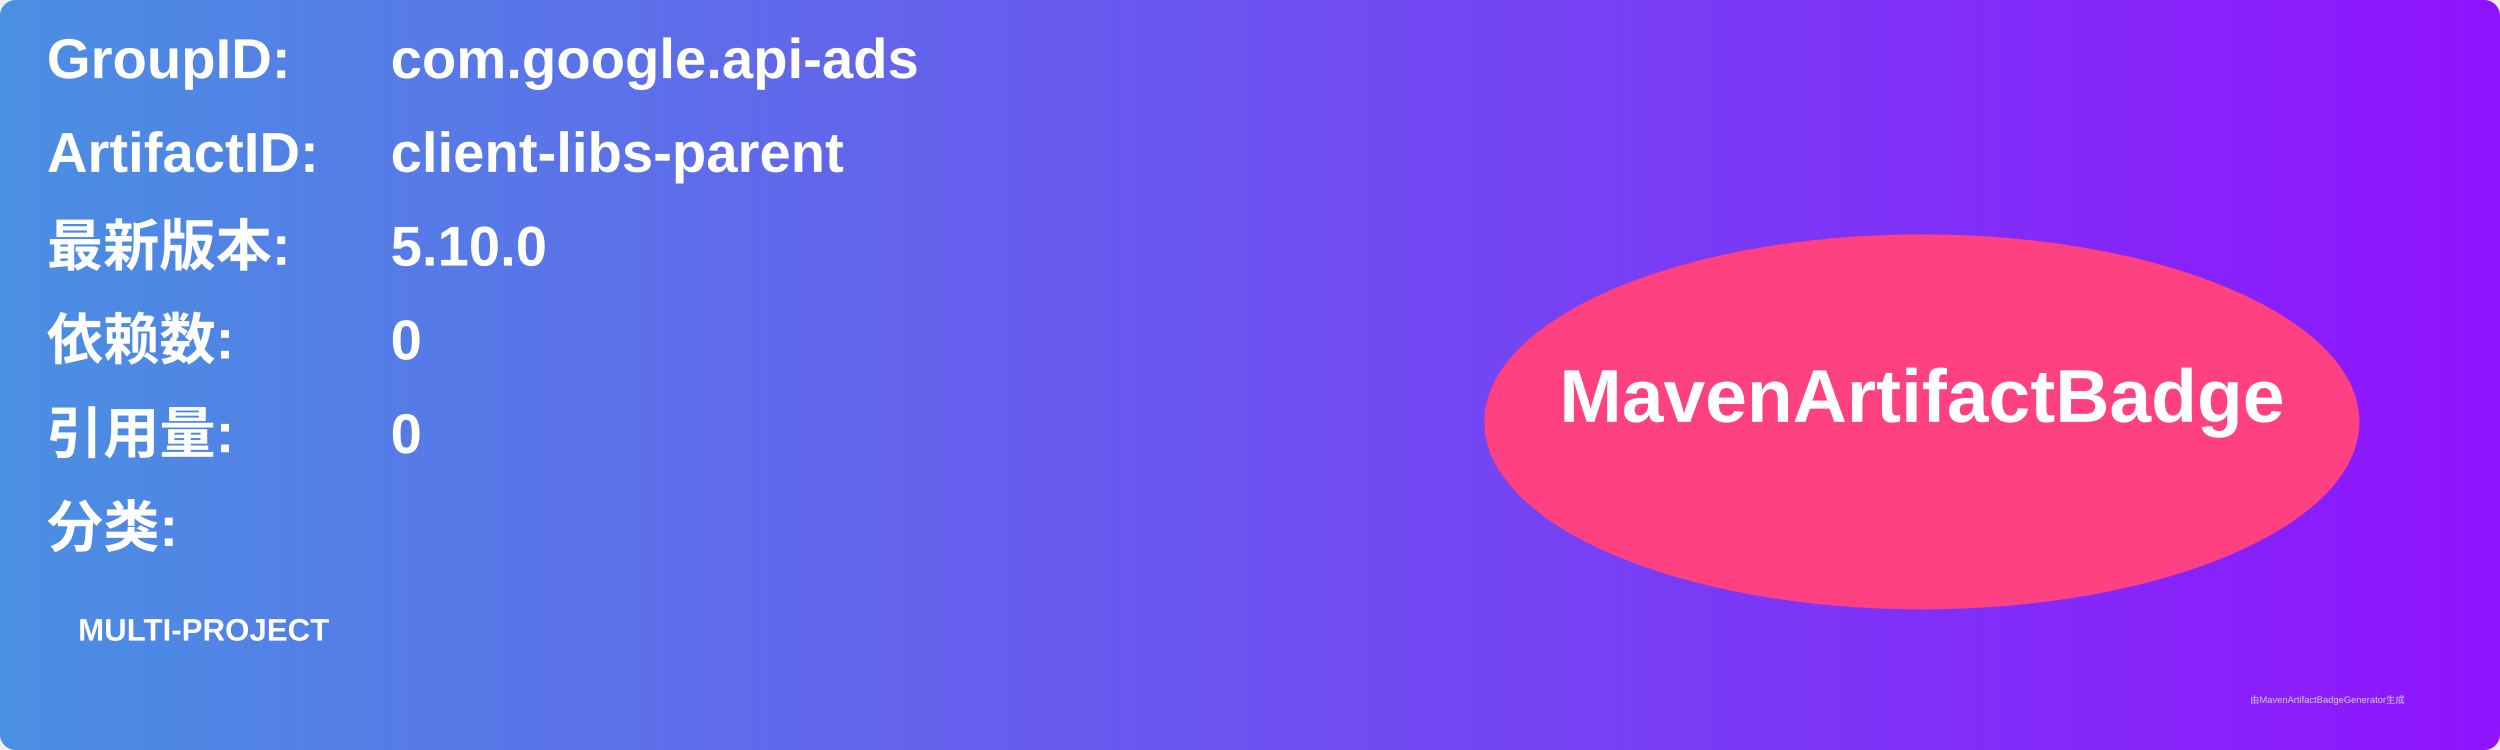
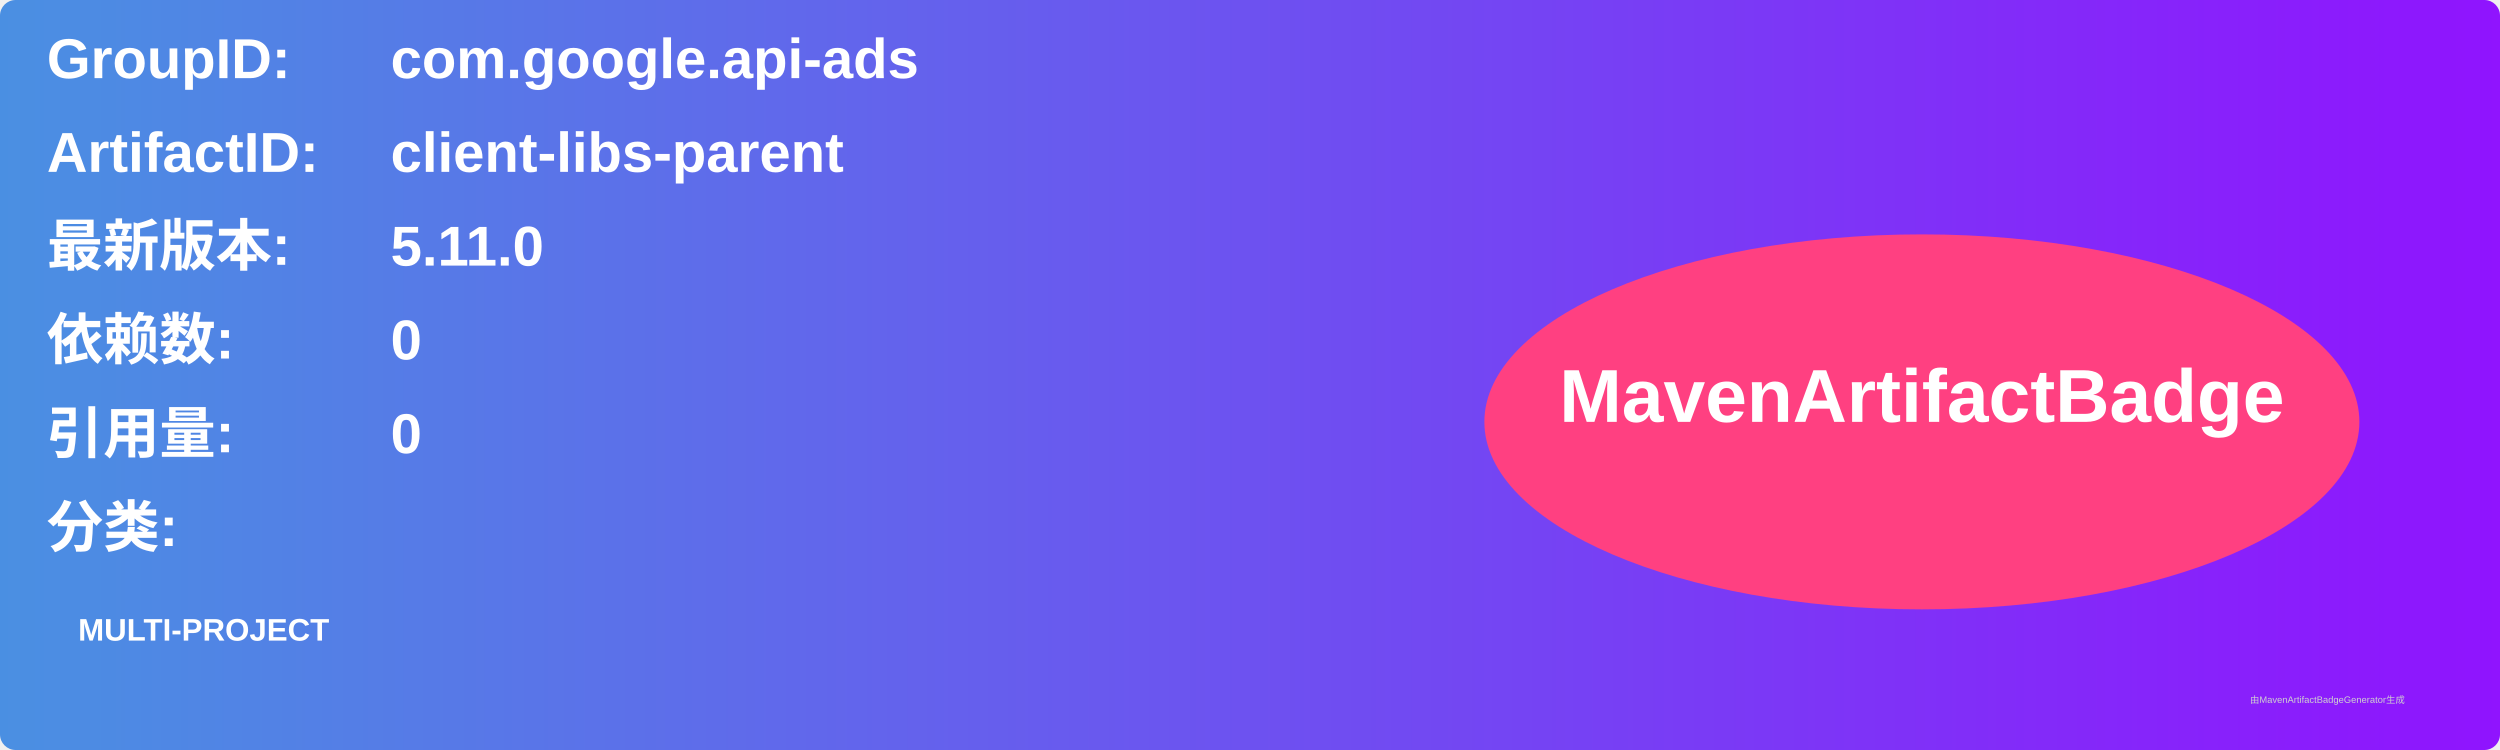
<svg xmlns="http://www.w3.org/2000/svg" width="800" height="240" viewBox="0 0 800 240">
  <linearGradient id="grad" x1="0%" y1="0%" x2="100%" y2="0%">
    <stop offset="0%" stop-color="#4a90e2" />
    <stop offset="100%" stop-color="#9013fe" />
  </linearGradient>
  <rect width="100%" height="100%" rx="5" ry="5" fill="url(#grad)" />
  <g transform="translate(15, 15)">
    <text x="0" y="10" font-family="Arial" font-size="18" fill="white" font-weight="bold" width="260">GroupID:</text>
    <text x="110" y="10" font-family="Arial" font-size="18" fill="white" font-weight="bold" width="460">com.google.api-ads</text>
    <text x="0" y="40" font-family="Arial" font-size="18" fill="white" font-weight="bold" width="260">ArtifactID:</text>
    <text x="110" y="40" font-family="Arial" font-size="18" fill="white" font-weight="bold" width="460">client-libs-parent</text>
    <text x="0" y="70" font-family="Arial" font-size="18" fill="white" font-weight="bold">最新版本:</text>
    <text x="110" y="70" font-family="Arial" font-size="18" fill="white" font-weight="bold">
-       <tspan font-weight="bold">5.10.0</tspan>
+       <tspan font-weight="bold">5.11.0</tspan>
    </text>
    <text x="0" y="100" font-family="Arial" font-size="18" fill="white" font-weight="bold">依赖数: </text>
    <text x="110" y="100" font-family="Arial" font-size="18" fill="white">
      <tspan font-weight="bold">0</tspan>
    </text>
    <text x="0" y="130" font-family="Arial" font-size="18" fill="white" font-weight="bold">引用量: </text>
    <text x="110" y="130" font-family="Arial" font-size="18" fill="white">
      <tspan font-weight="bold">0</tspan>
    </text>
    <text x="0" y="160" font-family="Arial" font-size="18" fill="white" font-weight="bold">分类:</text>
    <text x="10" y="190" font-family="Arial" font-size="10" fill="white">
      <tspan font-weight="bold">MULTI-PROJECT</tspan>
    </text>
    <ellipse cx="600" cy="120" rx="140" ry="60" fill="#ff4081" />
    <text x="600" y="120" text-anchor="middle" font-family="Arial" font-size="24" fill="white" font-weight="bold">MavenArtifactBadge</text>
  </g>
  <text x="720" y="225" font-family="Arial" font-size="3" fill="#d0d0d0">由MavenArtifactBadgeGenerator生成</text>
</svg>
